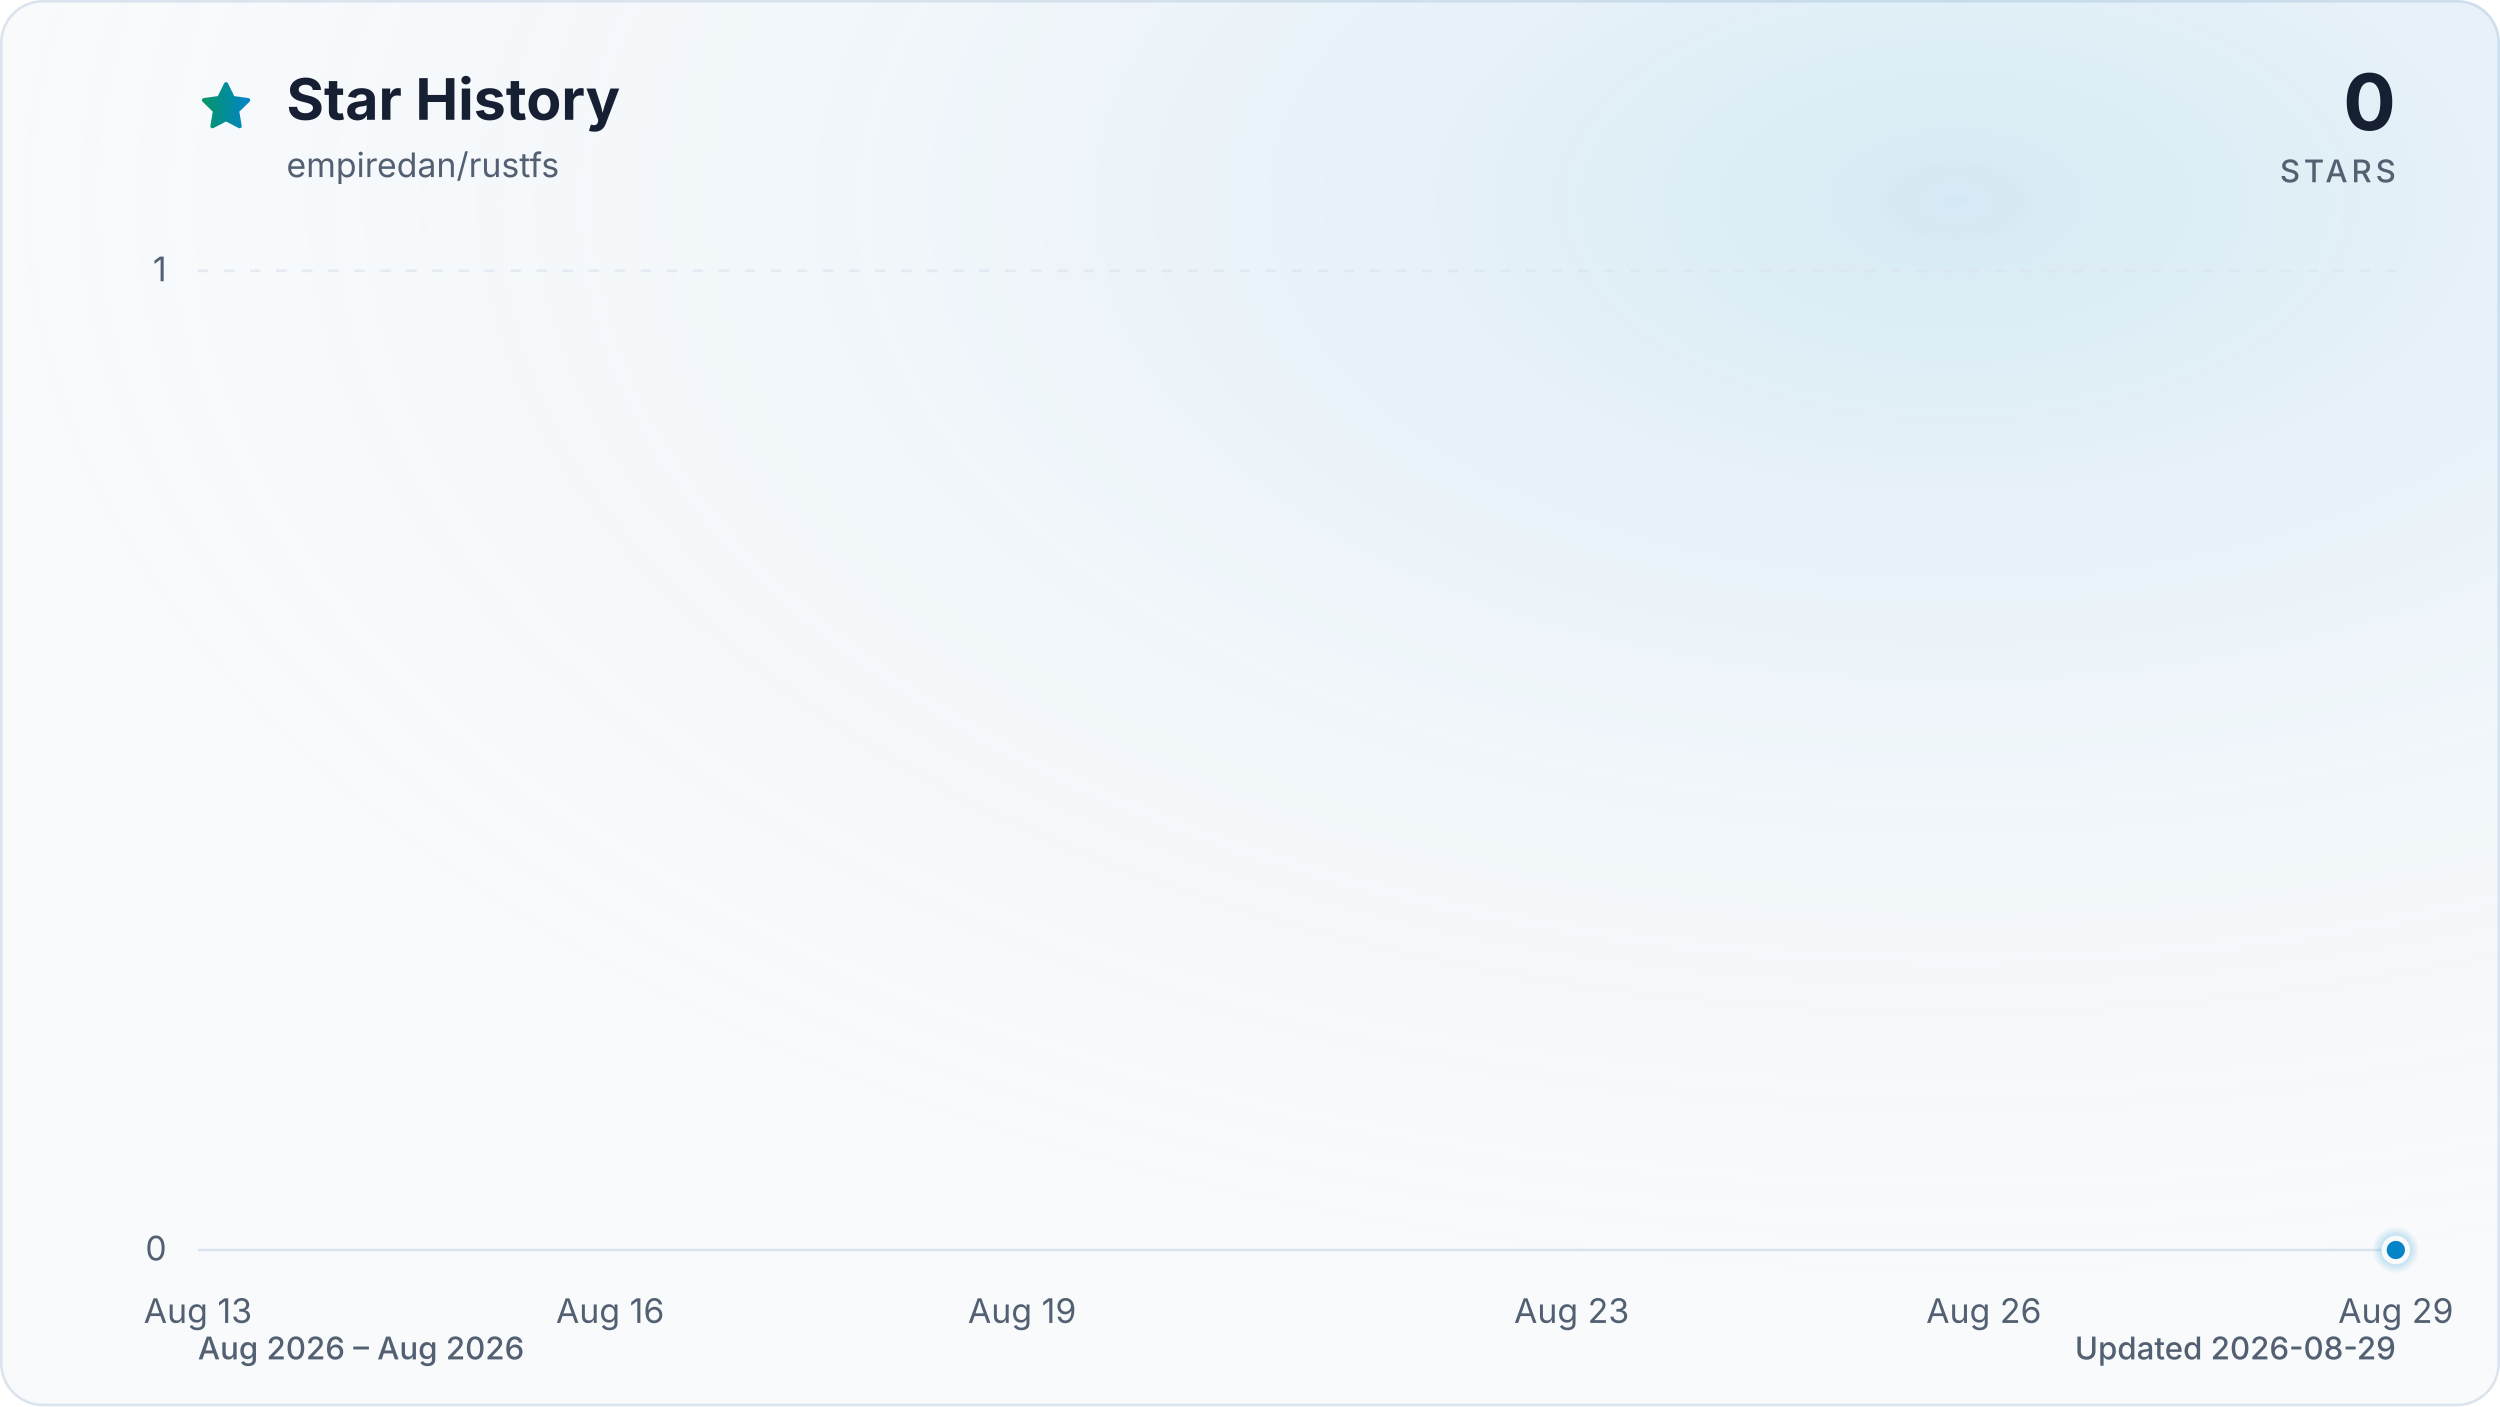
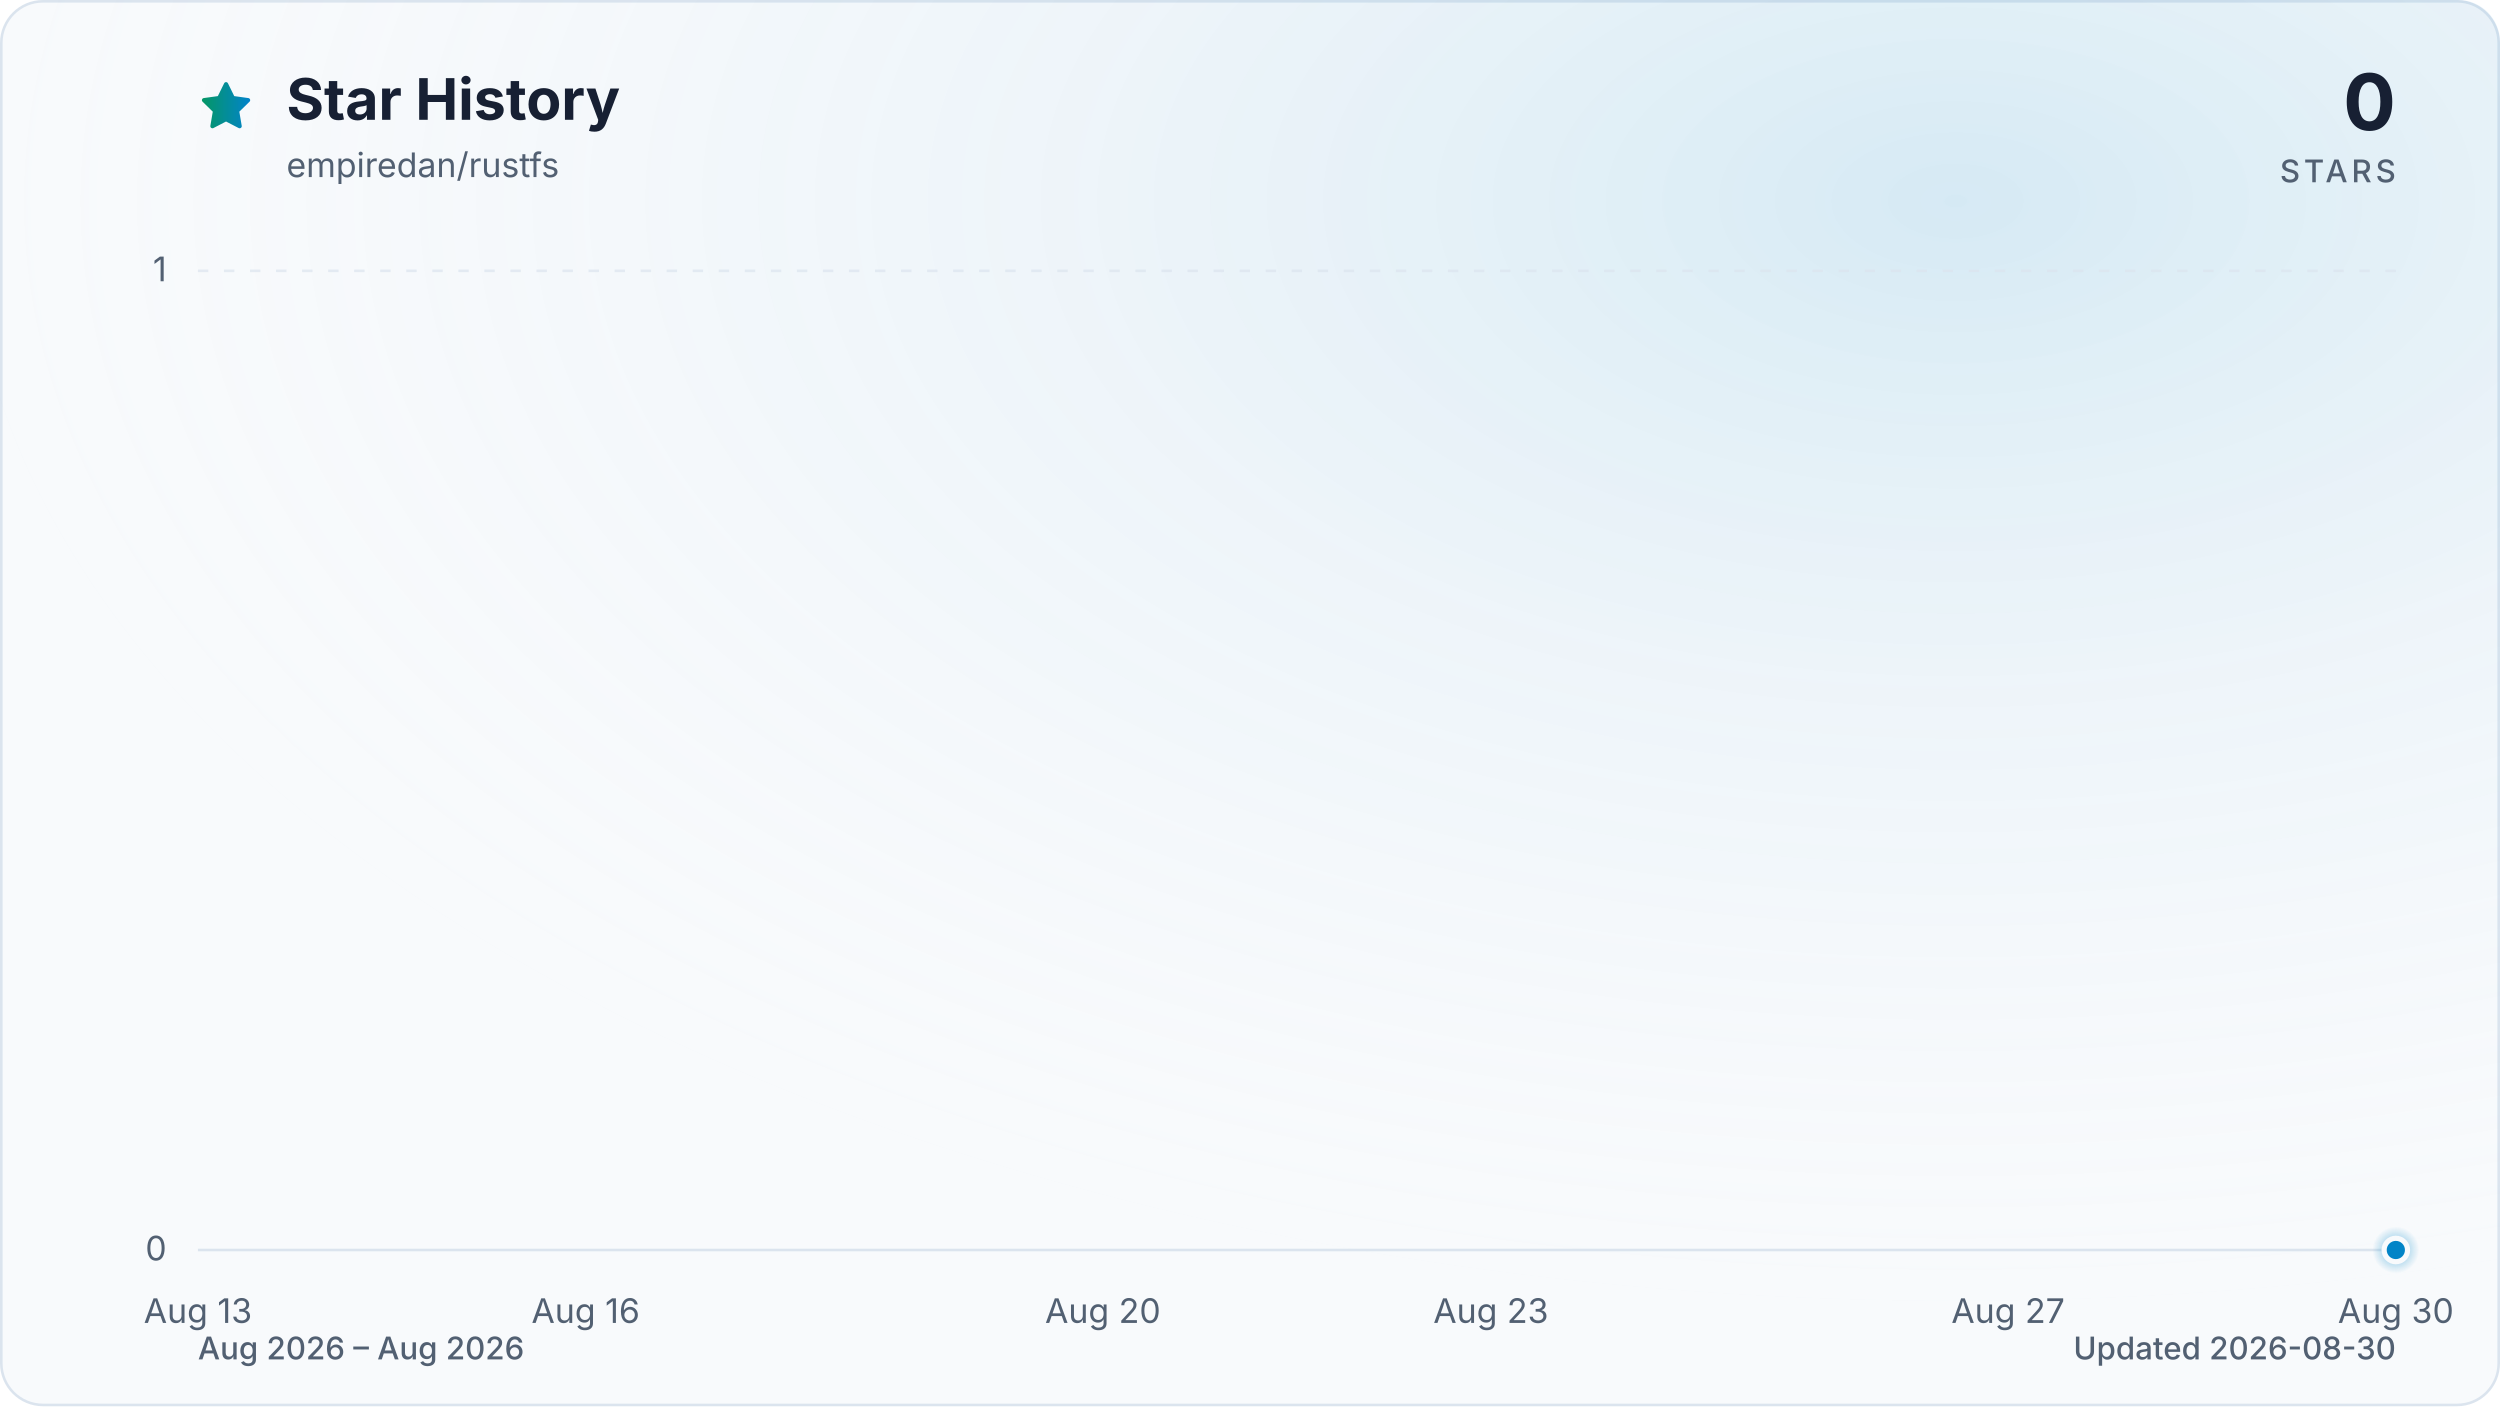
<svg xmlns="http://www.w3.org/2000/svg" viewBox="0 0 960 540" role="img" aria-labelledby="title description" data-style="gradient" data-variant="glow" data-animated="true">
  <defs>
    <linearGradient id="trend" x1="0" y1="0" x2="1" y2="0">
      <stop offset="0%" stop-color="#059669" />
      <stop offset="100%" stop-color="#0284c7" />
    </linearGradient>
    <linearGradient id="area" x1="0" y1="0" x2="0" y2="1">
      <stop offset="0%" stop-color="#059669" stop-opacity="0.30" />
      <stop offset="55%" stop-color="#0284c7" stop-opacity="0.10" />
      <stop offset="100%" stop-color="#0284c7" stop-opacity="0.01" />
    </linearGradient>
    <radialGradient id="marker-halo" cx="50%" cy="50%" r="50%">
      <stop offset="0%" stop-color="#0284c7" stop-opacity="0.55" />
      <stop offset="100%" stop-color="#0284c7" stop-opacity="0" />
    </radialGradient>
    <radialGradient id="surface-glow" cx="78%" cy="14%" r="80%">
      <stop offset="0%" stop-color="#0284c7" stop-opacity="0.14" />
      <stop offset="100%" stop-color="#f8fafc" stop-opacity="0" />
    </radialGradient>
    <filter id="trend-glow" x="-20%" y="-20%" width="140%" height="140%">
      <feGaussianBlur stdDeviation="7" />
    </filter>
  </defs>
  <style>
.trend-enter{transform-box:fill-box;transform-origin:center;animation:trend-enter 520ms cubic-bezier(0.16,1,0.3,1)}
.marker-enter{transform-box:fill-box;transform-origin:center;animation:marker-enter 320ms cubic-bezier(0.16,1,0.3,1) 200ms both}
.marker-pulse{transform-box:fill-box;transform-origin:center;animation:marker-pulse 2.6s ease-out infinite}
@keyframes trend-enter{from{opacity:.35;transform:translateY(10px)}to{opacity:1;transform:translateY(0)}}
@keyframes marker-enter{from{opacity:0;transform:scale(.4)}to{opacity:1;transform:scale(1)}}
@keyframes marker-pulse{0%{opacity:.5;transform:scale(.7)}70%,100%{opacity:0;transform:scale(2.1)}}
@media (prefers-reduced-motion:reduce){.trend-enter,.marker-enter,.marker-pulse{animation:none!important}}
@media (prefers-reduced-motion:reduce){.marker-pulse{opacity:0}}
</style>
  <rect x="0.5" y="0.5" width="959" height="539" fill="#f8fafc" stroke="#dbe4ee" stroke-width="1" rx="16" />
  <rect width="960" height="540" fill="url(#surface-glow)" rx="16" />
  <path d="M12 2.6l2.9 5.9 6.5.9-4.7 4.6 1.1 6.5-5.8-3-5.8 3 1.1-6.5-4.7-4.6 6.5-.9L12 2.6Z" transform="translate(76 30) scale(.9)" fill="url(#trend)" stroke="url(#trend)" stroke-width="1.8" stroke-linejoin="round" aria-hidden="true" />
  <text x="110" y="46" fill="#172033" font-family="ui-sans-serif, system-ui, -apple-system, BlinkMacSystemFont, 'Segoe UI', sans-serif" font-size="22" font-weight="700">Star History</text>
  <text x="110" y="68" fill="#526072" font-family="ui-sans-serif, system-ui, -apple-system, BlinkMacSystemFont, 'Segoe UI', sans-serif" font-size="13">empiredan/rustfs</text>
  <text x="920" y="50" fill="#172033" font-family="ui-sans-serif, system-ui, -apple-system, BlinkMacSystemFont, 'Segoe UI', sans-serif" font-size="30" font-weight="700" text-anchor="end">0</text>
  <text x="920" y="70" fill="#526072" font-family="ui-sans-serif, system-ui, -apple-system, BlinkMacSystemFont, 'Segoe UI', sans-serif" font-size="12" font-weight="500" letter-spacing="1.5" text-anchor="end">STARS</text>
  <line x1="76" y1="480.0" x2="920" y2="480.0" stroke="#dbe4ee" stroke-width="1" stroke-dasharray="0" opacity="1" />
  <text x="64" y="484.0" fill="#526072" font-family="ui-sans-serif, system-ui, -apple-system, BlinkMacSystemFont, 'Segoe UI', sans-serif" font-size="13" text-anchor="end">0</text>
  <line x1="76" y1="104.0" x2="920" y2="104.0" stroke="#dbe4ee" stroke-width="1" stroke-dasharray="4 6" opacity="0.7" />
  <text x="64" y="108.0" fill="#526072" font-family="ui-sans-serif, system-ui, -apple-system, BlinkMacSystemFont, 'Segoe UI', sans-serif" font-size="13" text-anchor="end">1</text>
  <text x="76.0" y="508" fill="#526072" font-family="ui-sans-serif, system-ui, -apple-system, BlinkMacSystemFont, 'Segoe UI', sans-serif" font-size="13" text-anchor="middle">Aug 13</text>
-   <text x="234.3" y="508" fill="#526072" font-family="ui-sans-serif, system-ui, -apple-system, BlinkMacSystemFont, 'Segoe UI', sans-serif" font-size="13" text-anchor="middle">Aug 16</text>
-   <text x="392.5" y="508" fill="#526072" font-family="ui-sans-serif, system-ui, -apple-system, BlinkMacSystemFont, 'Segoe UI', sans-serif" font-size="13" text-anchor="middle">Aug 19</text>
-   <text x="603.5" y="508" fill="#526072" font-family="ui-sans-serif, system-ui, -apple-system, BlinkMacSystemFont, 'Segoe UI', sans-serif" font-size="13" text-anchor="middle">Aug 23</text>
-   <text x="761.8" y="508" fill="#526072" font-family="ui-sans-serif, system-ui, -apple-system, BlinkMacSystemFont, 'Segoe UI', sans-serif" font-size="13" text-anchor="middle">Aug 26</text>
-   <text x="920.0" y="508" fill="#526072" font-family="ui-sans-serif, system-ui, -apple-system, BlinkMacSystemFont, 'Segoe UI', sans-serif" font-size="13" text-anchor="middle">Aug 29</text>
+   <text x="224.9" y="508" fill="#526072" font-family="ui-sans-serif, system-ui, -apple-system, BlinkMacSystemFont, 'Segoe UI', sans-serif" font-size="13" text-anchor="middle">Aug 16</text>
+   <text x="423.5" y="508" fill="#526072" font-family="ui-sans-serif, system-ui, -apple-system, BlinkMacSystemFont, 'Segoe UI', sans-serif" font-size="13" text-anchor="middle">Aug 20</text>
+   <text x="572.5" y="508" fill="#526072" font-family="ui-sans-serif, system-ui, -apple-system, BlinkMacSystemFont, 'Segoe UI', sans-serif" font-size="13" text-anchor="middle">Aug 23</text>
+   <text x="771.1" y="508" fill="#526072" font-family="ui-sans-serif, system-ui, -apple-system, BlinkMacSystemFont, 'Segoe UI', sans-serif" font-size="13" text-anchor="middle">Aug 27</text>
+   <text x="920.0" y="508" fill="#526072" font-family="ui-sans-serif, system-ui, -apple-system, BlinkMacSystemFont, 'Segoe UI', sans-serif" font-size="13" text-anchor="middle">Aug 30</text>
  <g class="trend-enter">
-     <path d="M 76.0 480.0 C 93.6 480.0, 111.2 480.0, 128.8 480.0 C 146.3 480.0, 163.9 480.0, 181.5 480.0 C 199.1 480.0, 216.7 480.0, 234.3 480.0 C 251.8 480.0, 269.4 480.0, 287.0 480.0 C 304.6 480.0, 322.2 480.0, 339.8 480.0 C 357.3 480.0, 374.9 480.0, 392.5 480.0 C 410.1 480.0, 427.7 480.0, 445.3 480.0 C 462.8 480.0, 480.4 480.0, 498.0 480.0 C 515.6 480.0, 533.2 480.0, 550.8 480.0 C 568.3 480.0, 585.9 480.0, 603.5 480.0 C 621.1 480.0, 638.7 480.0, 656.3 480.0 C 673.8 480.0, 691.4 480.0, 709.0 480.0 C 726.6 480.0, 744.2 480.0, 761.8 480.0 C 779.3 480.0, 796.9 480.0, 814.5 480.0 C 832.1 480.0, 849.7 480.0, 867.3 480.0 C 884.8 480.0, 902.4 480.0, 920.0 480.0 L 920.0 480.0 L 76.0 480.0 Z" fill="url(#area)" />
-     <path d="M 76.0 480.0 C 93.6 480.0, 111.2 480.0, 128.8 480.0 C 146.3 480.0, 163.9 480.0, 181.5 480.0 C 199.1 480.0, 216.7 480.0, 234.3 480.0 C 251.8 480.0, 269.4 480.0, 287.0 480.0 C 304.6 480.0, 322.2 480.0, 339.8 480.0 C 357.3 480.0, 374.9 480.0, 392.5 480.0 C 410.1 480.0, 427.7 480.0, 445.3 480.0 C 462.8 480.0, 480.4 480.0, 498.0 480.0 C 515.6 480.0, 533.2 480.0, 550.8 480.0 C 568.3 480.0, 585.9 480.0, 603.5 480.0 C 621.1 480.0, 638.7 480.0, 656.3 480.0 C 673.8 480.0, 691.4 480.0, 709.0 480.0 C 726.6 480.0, 744.2 480.0, 761.8 480.0 C 779.3 480.0, 796.9 480.0, 814.5 480.0 C 832.1 480.0, 849.7 480.0, 867.3 480.0 C 884.8 480.0, 902.4 480.0, 920.0 480.0" fill="none" stroke="url(#trend)" stroke-width="12" stroke-linecap="round" stroke-linejoin="round" opacity="0.16" filter="url(#trend-glow)" />
-     <path d="M 76.0 480.0 C 93.6 480.0, 111.2 480.0, 128.8 480.0 C 146.3 480.0, 163.9 480.0, 181.5 480.0 C 199.1 480.0, 216.7 480.0, 234.3 480.0 C 251.8 480.0, 269.4 480.0, 287.0 480.0 C 304.6 480.0, 322.2 480.0, 339.8 480.0 C 357.3 480.0, 374.9 480.0, 392.5 480.0 C 410.1 480.0, 427.7 480.0, 445.3 480.0 C 462.8 480.0, 480.4 480.0, 498.0 480.0 C 515.6 480.0, 533.2 480.0, 550.8 480.0 C 568.3 480.0, 585.9 480.0, 603.5 480.0 C 621.1 480.0, 638.7 480.0, 656.3 480.0 C 673.8 480.0, 691.4 480.0, 709.0 480.0 C 726.6 480.0, 744.2 480.0, 761.8 480.0 C 779.3 480.0, 796.9 480.0, 814.5 480.0 C 832.1 480.0, 849.7 480.0, 867.3 480.0 C 884.8 480.0, 902.4 480.0, 920.0 480.0" fill="none" stroke="url(#trend)" stroke-width="3" stroke-linecap="round" stroke-linejoin="round" />
+     <path d="M 76.0 480.0 C 92.5 480.0, 109.1 480.0, 125.6 480.0 C 142.2 480.0, 158.7 480.0, 175.3 480.0 C 191.8 480.0, 208.4 480.0, 224.9 480.0 C 241.5 480.0, 258.0 480.0, 274.6 480.0 C 291.1 480.0, 307.7 480.0, 324.2 480.0 C 340.8 480.0, 357.3 480.0, 373.9 480.0 C 390.4 480.0, 407.0 480.0, 423.5 480.0 C 440.1 480.0, 456.6 480.0, 473.2 480.0 C 489.7 480.0, 506.3 480.0, 522.8 480.0 C 539.4 480.0, 555.9 480.0, 572.5 480.0 C 589.0 480.0, 605.6 480.0, 622.1 480.0 C 638.7 480.0, 655.2 480.0, 671.8 480.0 C 688.3 480.0, 704.9 480.0, 721.4 480.0 C 738.0 480.0, 754.5 480.0, 771.1 480.0 C 787.6 480.0, 804.2 480.0, 820.7 480.0 C 837.3 480.0, 853.8 480.0, 870.4 480.0 C 886.9 480.0, 903.5 480.0, 920.0 480.0 L 920.0 480.0 L 76.0 480.0 Z" fill="url(#area)" />
+     <path d="M 76.0 480.0 C 92.5 480.0, 109.1 480.0, 125.6 480.0 C 142.2 480.0, 158.7 480.0, 175.3 480.0 C 191.8 480.0, 208.4 480.0, 224.9 480.0 C 241.5 480.0, 258.0 480.0, 274.6 480.0 C 291.1 480.0, 307.7 480.0, 324.2 480.0 C 340.8 480.0, 357.3 480.0, 373.9 480.0 C 390.4 480.0, 407.0 480.0, 423.5 480.0 C 440.1 480.0, 456.6 480.0, 473.2 480.0 C 489.7 480.0, 506.3 480.0, 522.8 480.0 C 539.4 480.0, 555.9 480.0, 572.5 480.0 C 589.0 480.0, 605.6 480.0, 622.1 480.0 C 638.7 480.0, 655.2 480.0, 671.8 480.0 C 688.3 480.0, 704.9 480.0, 721.4 480.0 C 738.0 480.0, 754.5 480.0, 771.1 480.0 C 787.6 480.0, 804.2 480.0, 820.7 480.0 C 837.3 480.0, 853.8 480.0, 870.4 480.0 C 886.9 480.0, 903.5 480.0, 920.0 480.0" fill="none" stroke="url(#trend)" stroke-width="12" stroke-linecap="round" stroke-linejoin="round" opacity="0.16" filter="url(#trend-glow)" />
+     <path d="M 76.0 480.0 C 92.5 480.0, 109.1 480.0, 125.6 480.0 C 142.2 480.0, 158.7 480.0, 175.3 480.0 C 191.8 480.0, 208.4 480.0, 224.9 480.0 C 241.5 480.0, 258.0 480.0, 274.6 480.0 C 291.1 480.0, 307.7 480.0, 324.2 480.0 C 340.8 480.0, 357.3 480.0, 373.9 480.0 C 390.4 480.0, 407.0 480.0, 423.5 480.0 C 440.1 480.0, 456.6 480.0, 473.2 480.0 C 489.7 480.0, 506.3 480.0, 522.8 480.0 C 539.4 480.0, 555.9 480.0, 572.5 480.0 C 589.0 480.0, 605.6 480.0, 622.1 480.0 C 638.7 480.0, 655.2 480.0, 671.8 480.0 C 688.3 480.0, 704.9 480.0, 721.4 480.0 C 738.0 480.0, 754.5 480.0, 771.1 480.0 C 787.6 480.0, 804.2 480.0, 820.7 480.0 C 837.3 480.0, 853.8 480.0, 870.4 480.0 C 886.9 480.0, 903.5 480.0, 920.0 480.0" fill="none" stroke="url(#trend)" stroke-width="3" stroke-linecap="round" stroke-linejoin="round" />
  </g>
  <g class="marker-enter">
    <circle class="marker-pulse" cx="920.0" cy="480.0" r="9" fill="url(#marker-halo)" />
    <circle cx="920.0" cy="480.0" r="4.5" fill="#0284c7" stroke="#f8fafc" stroke-width="2" />
  </g>
  <text x="76" y="522" fill="#526072" font-family="ui-sans-serif, system-ui, -apple-system, BlinkMacSystemFont, 'Segoe UI', sans-serif" font-size="12" font-weight="500">Aug 2026 – Aug 2026</text>
-   <text x="920" y="522" fill="#526072" font-family="ui-sans-serif, system-ui, -apple-system, BlinkMacSystemFont, 'Segoe UI', sans-serif" font-size="12" font-weight="500" text-anchor="end">Updated 2026-08-29</text>
+   <text x="920" y="522" fill="#526072" font-family="ui-sans-serif, system-ui, -apple-system, BlinkMacSystemFont, 'Segoe UI', sans-serif" font-size="12" font-weight="500" text-anchor="end">Updated 2026-08-30</text>
</svg>
